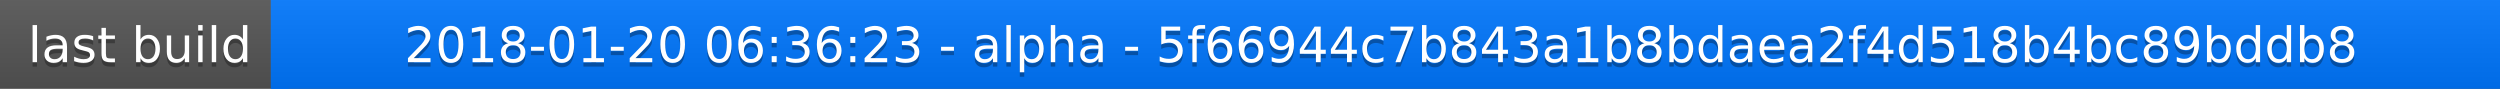
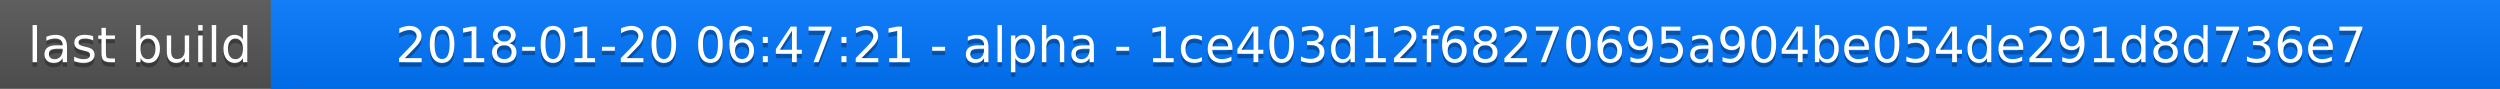
<svg xmlns="http://www.w3.org/2000/svg" width="563" height="20">
  <linearGradient id="a" x2="0" y2="100%">
    <stop offset="0" stop-color="#bbb" stop-opacity=".1" />
    <stop offset="1" stop-opacity=".1" />
  </linearGradient>
  <rect rx="0" width="563" height="20" fill="#555" />
  <rect rx="0" x="61" width="502" height="20" fill="#07f" />
  <path fill="#07f" d="M61 0h4v20h-4z" />
  <rect rx="0" width="563" height="20" fill="url(#a)" />
  <g fill="#fff" text-anchor="middle" font-family="DejaVu Sans,Verdana,Geneva,sans-serif" font-size="11">
    <text x="31.5" y="15" fill="#010101" fill-opacity=".3">last build</text>
    <text x="31.5" y="14">last build</text>
-     <text x="311" y="15" fill="#010101" fill-opacity=".3">2018-01-20 06:36:23 - alpha - 5f66944c7b843a1b8bdaea2f4d518b4bc89bddb8</text>
-     <text x="311" y="14">2018-01-20 06:36:23 - alpha - 5f66944c7b843a1b8bdaea2f4d518b4bc89bddb8</text>
+     <text x="311" y="15" fill="#010101" fill-opacity=".3">2018-01-20 06:47:21 - alpha - 1ce403d12f68270695a904be054de291d8d736e7</text>
+     <text x="311" y="14">2018-01-20 06:47:21 - alpha - 1ce403d12f68270695a904be054de291d8d736e7</text>
  </g>
</svg>
